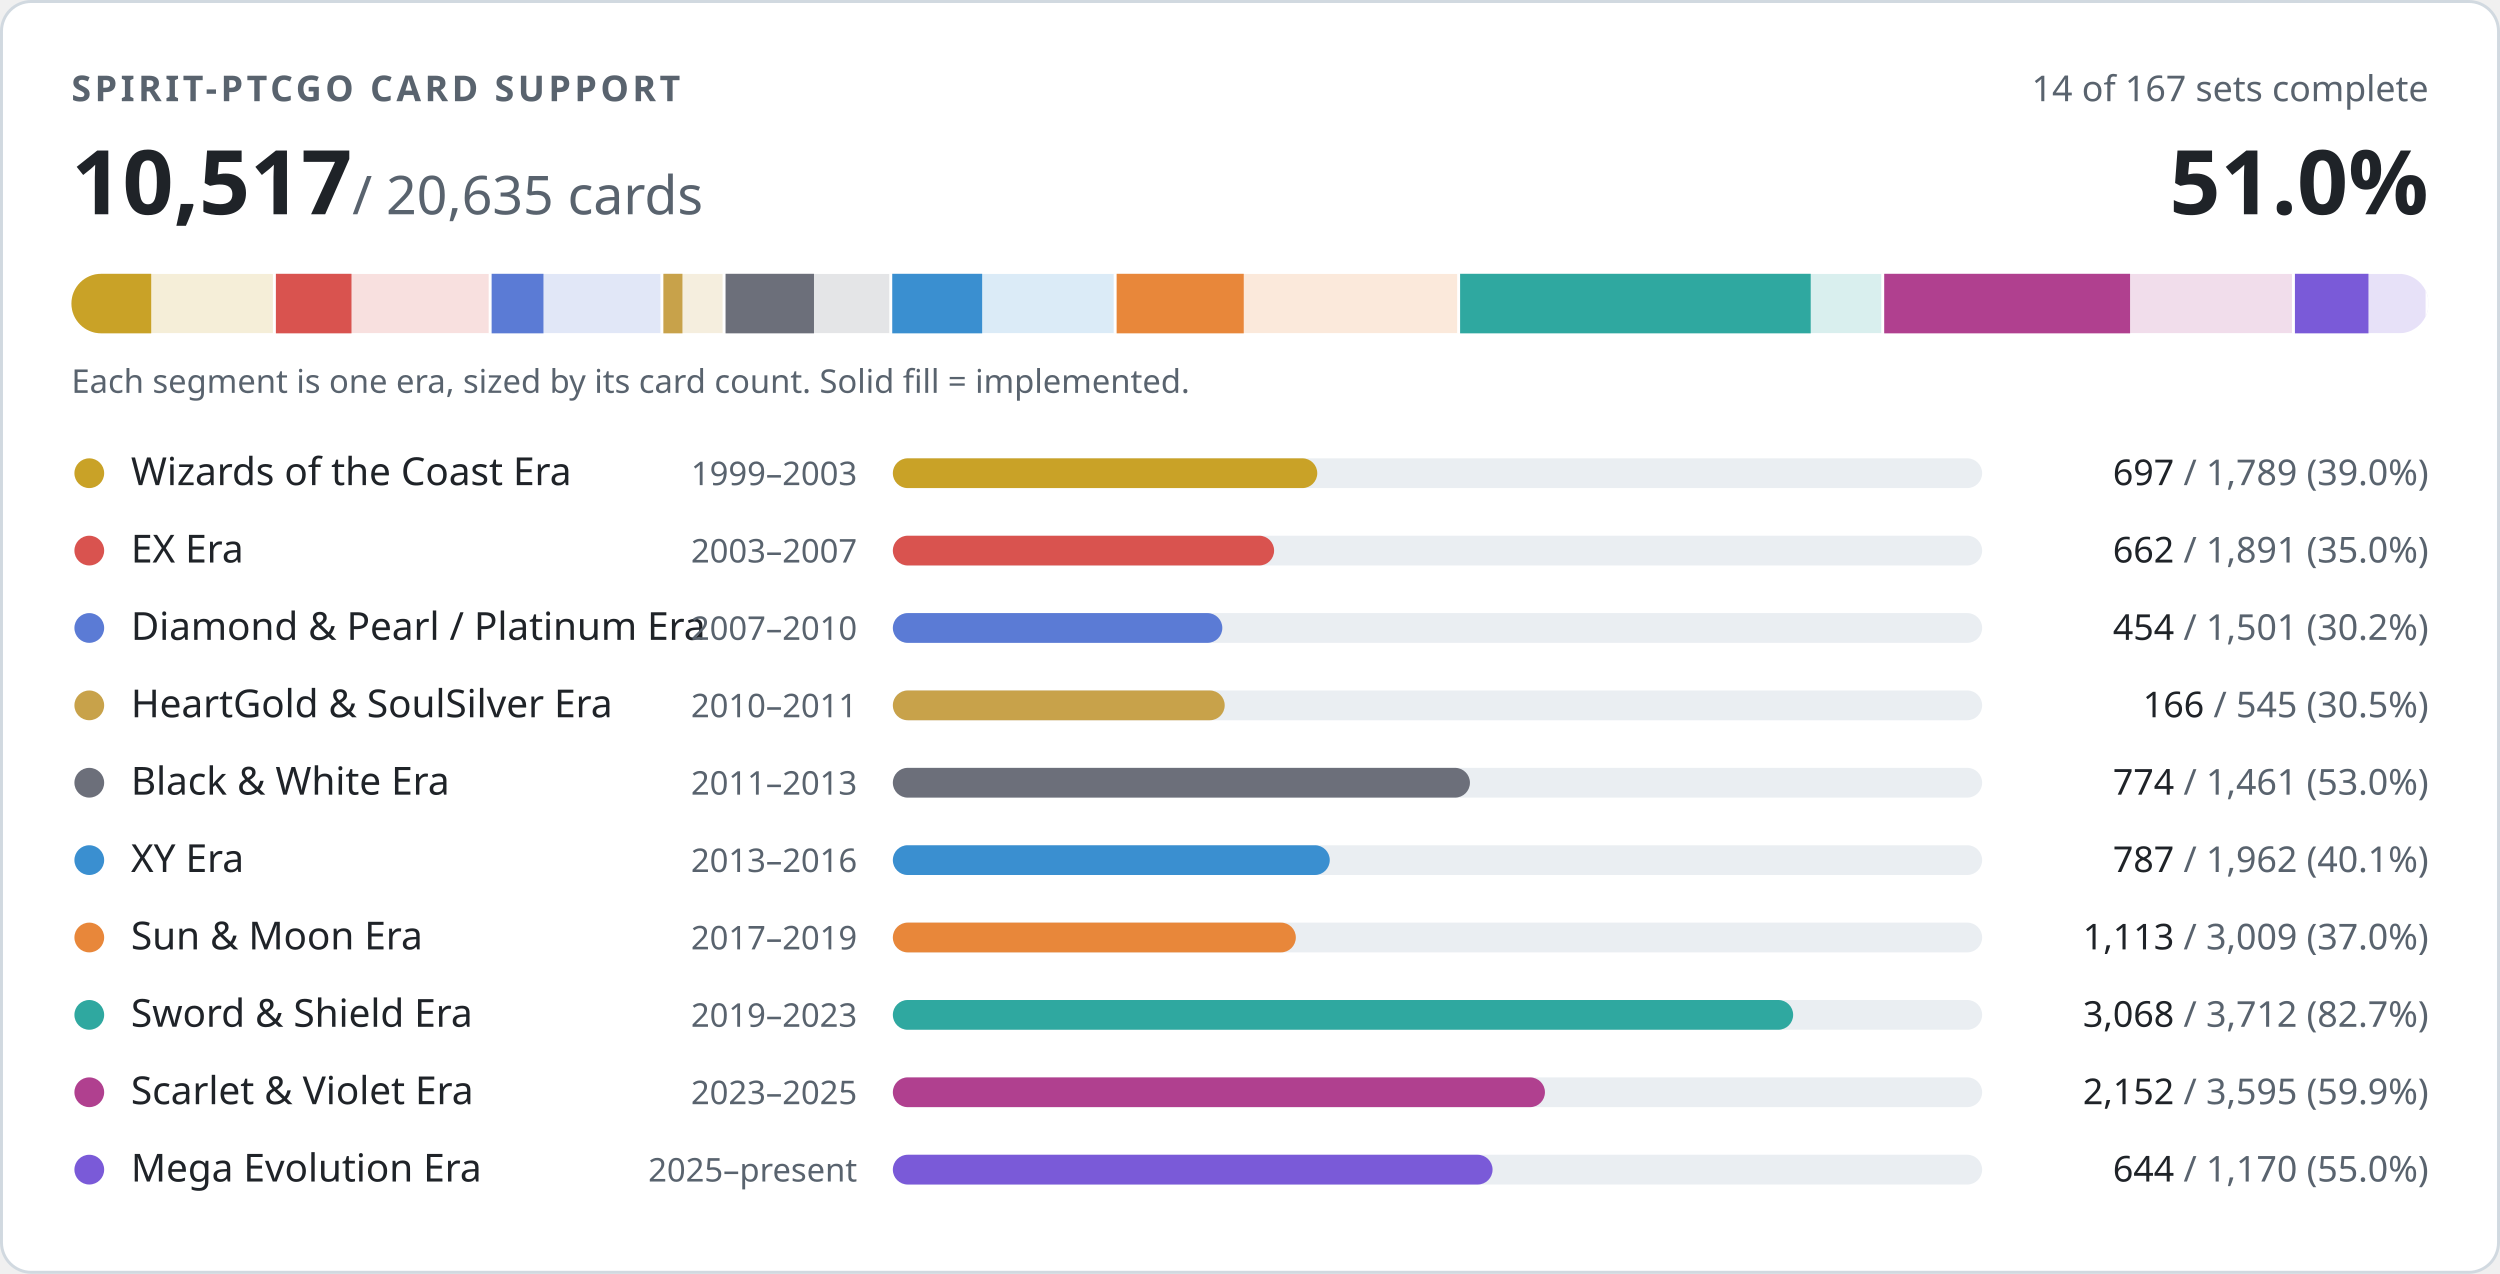
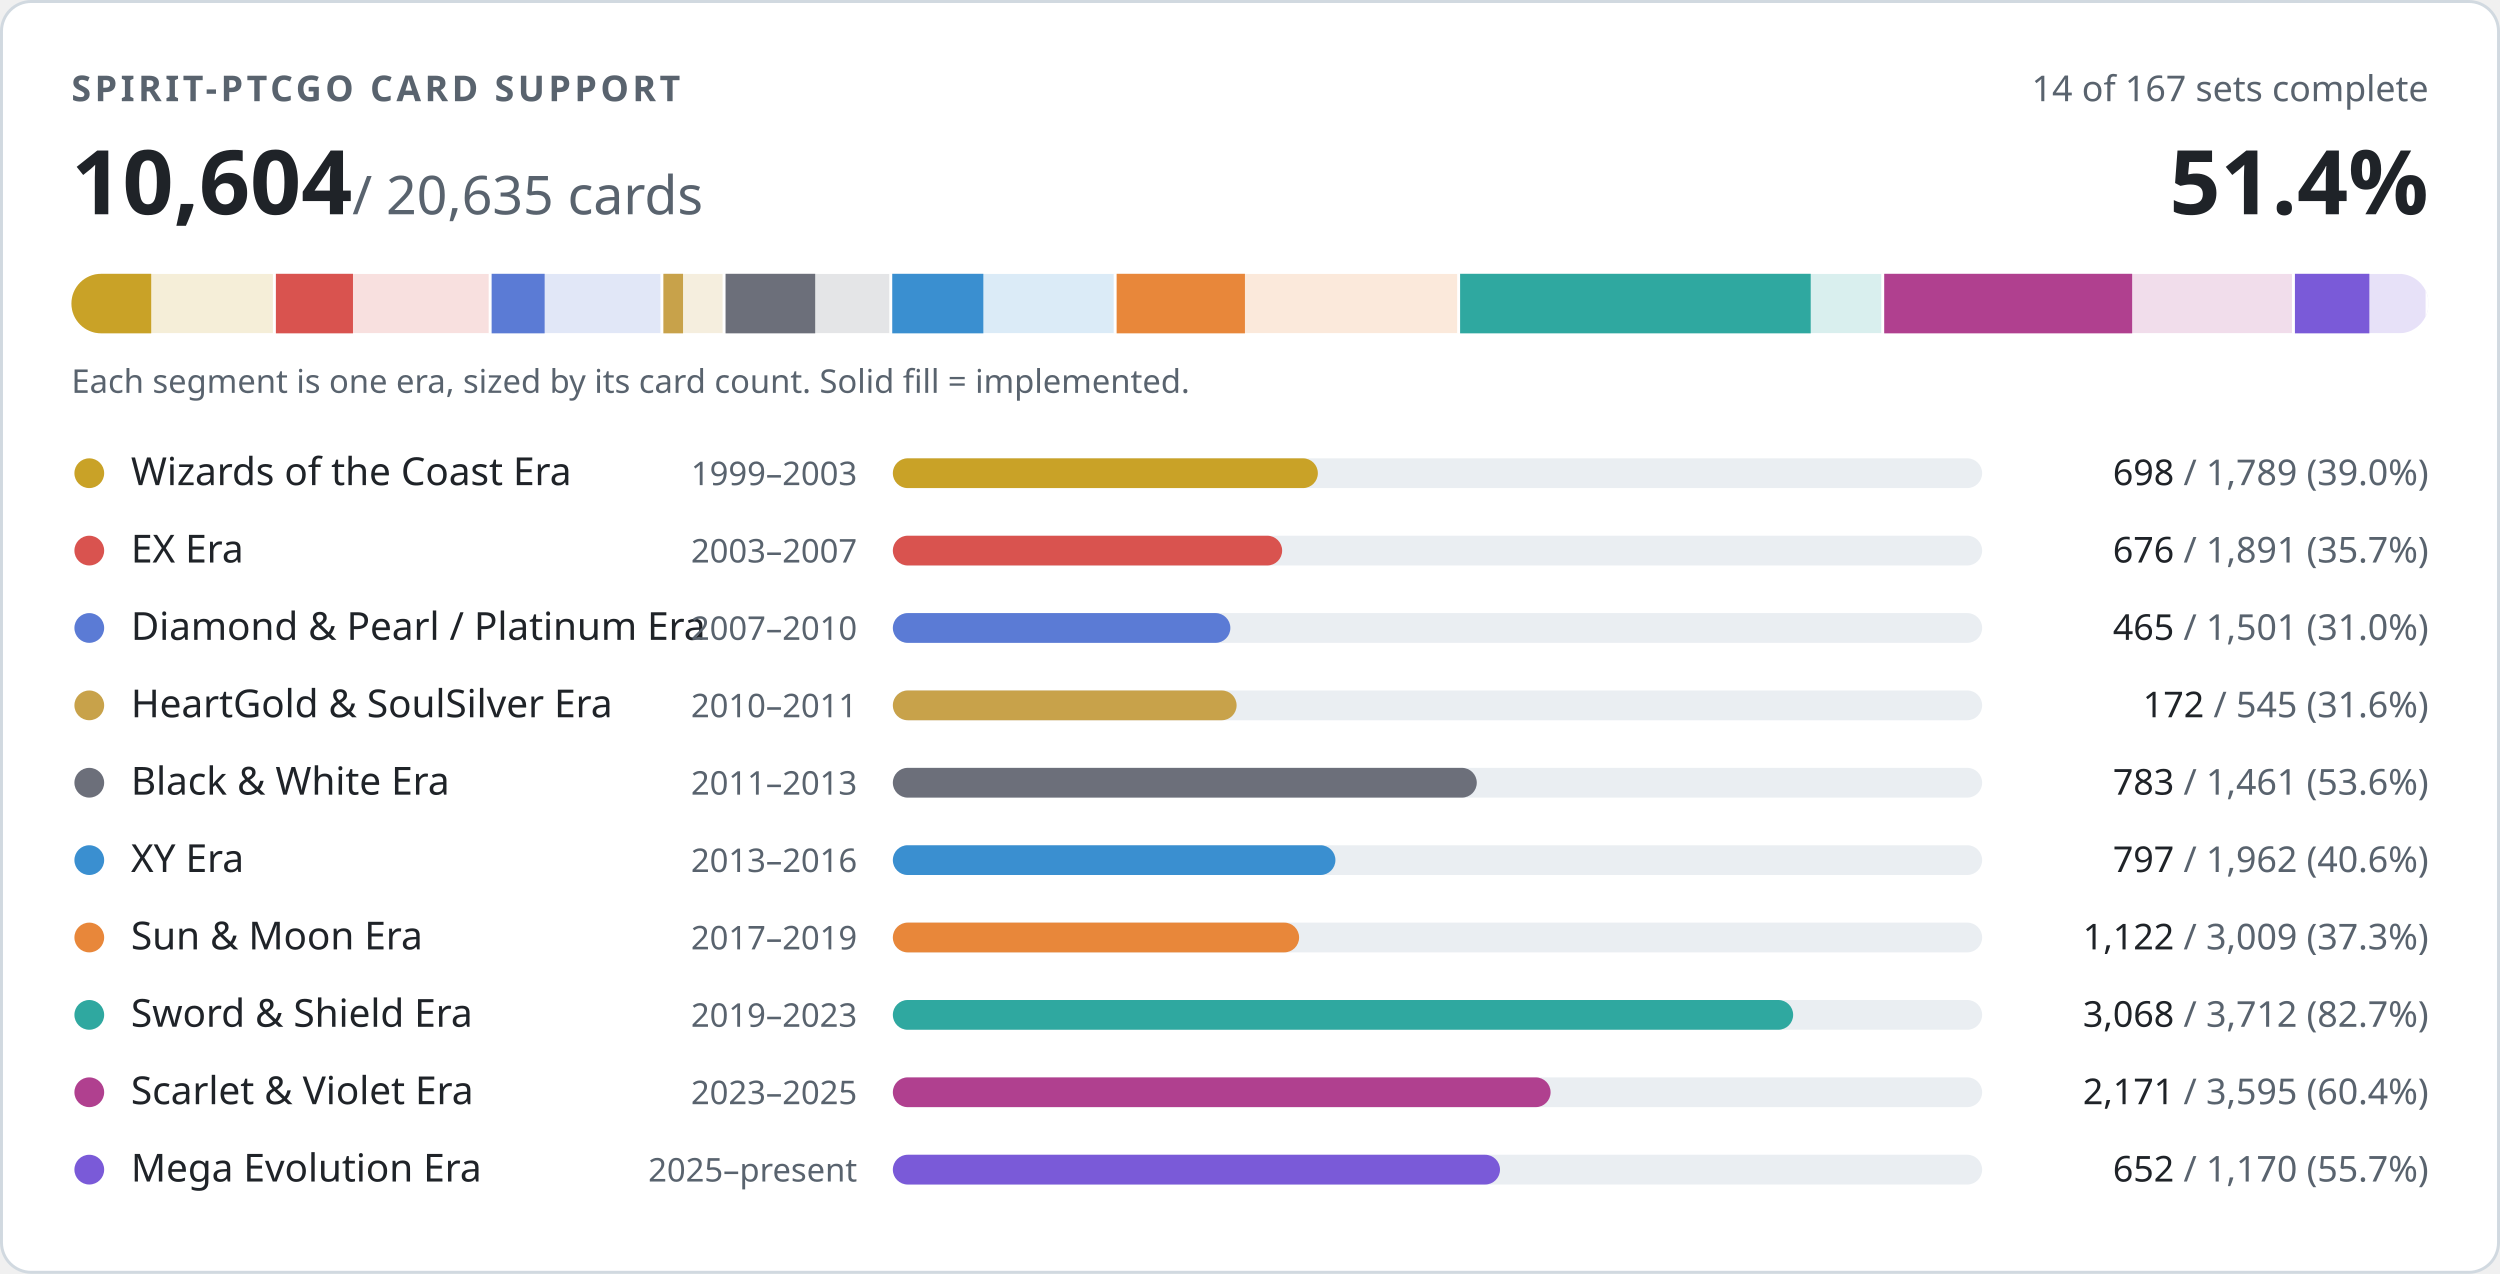
- <svg xmlns="http://www.w3.org/2000/svg" width="840" height="428" viewBox="0 0 840 428" role="img" aria-label="PTCGO Revival card support: 10517 of 20635 cards implemented">
+ <svg xmlns="http://www.w3.org/2000/svg" width="840" height="428" viewBox="0 0 840 428" role="img" aria-label="PTCGO Revival card support: 10604 of 20635 cards implemented">
  <style>
.t{fill:#1f2328}.m{fill:#59636e}.trk{fill:#eaeef2}.bd{stroke:#d1d9e0}.bg{fill:#ffffff}
@media (prefers-color-scheme:dark){.t{fill:#f0f6fc}.m{fill:#9198a1}.trk{fill:#262c36}.bd{stroke:#3d444d}.bg{fill:#0d1117}}
text{font-family:-apple-system,BlinkMacSystemFont,'Segoe UI','Noto Sans',Helvetica,Arial,sans-serif;font-variant-numeric:tabular-nums}
</style>
  <rect class="bg bd" x="0.5" y="0.5" width="839" height="427" rx="10" stroke-width="1" />
  <text class="m" x="24" y="34" font-size="12" font-weight="600" letter-spacing="1.2">SPIRIT-PTCGO CARD SUPPORT</text>
  <text class="m" x="816" y="34" font-size="12" text-anchor="end">14 of 167 sets complete</text>
-   <text class="t" x="24" y="72" font-size="30" font-weight="700">10,517<tspan class="m" font-size="18" font-weight="400"> / 20,635 cards</tspan>
+   <text class="t" x="24" y="72" font-size="30" font-weight="700">10,604<tspan class="m" font-size="18" font-weight="400"> / 20,635 cards</tspan>
  </text>
-   <text class="t" x="816" y="72" font-size="30" font-weight="700" text-anchor="end">51.0%</text>
+   <text class="t" x="816" y="72" font-size="30" font-weight="700" text-anchor="end">51.4%</text>
  <clipPath id="strip">
    <rect x="24" y="92" width="792" height="20" rx="10" />
  </clipPath>
  <g clip-path="url(#strip)">
    <rect x="24.0" y="92" width="68.7" height="20" fill="#c9a227" opacity="0.18" />
    <rect x="24.0" y="92" width="26.8" height="20" fill="#c9a227" />
    <rect x="91.7" y="92" width="2" height="20" class="bg" />
    <rect x="92.7" y="92" width="72.6" height="20" fill="#d9534f" opacity="0.18" />
-     <rect x="92.7" y="92" width="25.4" height="20" fill="#d9534f" />
+     <rect x="92.7" y="92" width="25.9" height="20" fill="#d9534f" />
    <rect x="164.2" y="92" width="2" height="20" class="bg" />
    <rect x="165.2" y="92" width="57.6" height="20" fill="#5b7bd5" opacity="0.18" />
-     <rect x="165.2" y="92" width="17.4" height="20" fill="#5b7bd5" />
+     <rect x="165.2" y="92" width="17.8" height="20" fill="#5b7bd5" />
    <rect x="221.9" y="92" width="2" height="20" class="bg" />
    <rect x="222.9" y="92" width="20.9" height="20" fill="#c8a24a" opacity="0.18" />
-     <rect x="222.9" y="92" width="6.4" height="20" fill="#c8a24a" />
+     <rect x="222.9" y="92" width="6.6" height="20" fill="#c8a24a" />
    <rect x="242.8" y="92" width="2" height="20" class="bg" />
    <rect x="243.8" y="92" width="56.1" height="20" fill="#6c6f7a" opacity="0.18" />
-     <rect x="243.8" y="92" width="29.7" height="20" fill="#6c6f7a" />
+     <rect x="243.8" y="92" width="30.1" height="20" fill="#6c6f7a" />
    <rect x="298.8" y="92" width="2" height="20" class="bg" />
    <rect x="299.8" y="92" width="75.3" height="20" fill="#3a8fd0" opacity="0.18" />
-     <rect x="299.8" y="92" width="30.2" height="20" fill="#3a8fd0" />
+     <rect x="299.8" y="92" width="30.6" height="20" fill="#3a8fd0" />
    <rect x="374.2" y="92" width="2" height="20" class="bg" />
    <rect x="375.2" y="92" width="115.5" height="20" fill="#e8873a" opacity="0.18" />
-     <rect x="375.2" y="92" width="42.7" height="20" fill="#e8873a" />
+     <rect x="375.2" y="92" width="43.1" height="20" fill="#e8873a" />
    <rect x="489.6" y="92" width="2" height="20" class="bg" />
    <rect x="490.6" y="92" width="142.5" height="20" fill="#2fa8a0" opacity="0.18" />
    <rect x="490.6" y="92" width="117.8" height="20" fill="#2fa8a0" />
    <rect x="632.1" y="92" width="2" height="20" class="bg" />
    <rect x="633.1" y="92" width="138.0" height="20" fill="#b0408f" opacity="0.18" />
-     <rect x="633.1" y="92" width="82.6" height="20" fill="#b0408f" />
+     <rect x="633.1" y="92" width="83.3" height="20" fill="#b0408f" />
    <rect x="770.1" y="92" width="2" height="20" class="bg" />
    <rect x="771.1" y="92" width="44.9" height="20" fill="#7a5ad8" opacity="0.18" />
-     <rect x="771.1" y="92" width="24.7" height="20" fill="#7a5ad8" />
+     <rect x="771.1" y="92" width="25.0" height="20" fill="#7a5ad8" />
    <rect x="815.0" y="92" width="2" height="20" class="bg" />
  </g>
  <text class="m" x="24" y="132" font-size="11">Each segment is one era, sized by its card count. Solid fill = implemented.</text>
  <circle cx="30" cy="159" r="5" fill="#c9a227" />
  <text class="t" x="44" y="163" font-size="13">Wizards of the Coast Era</text>
  <text class="m" x="288" y="163" font-size="11" text-anchor="end">1999–2003</text>
  <rect class="trk" x="300" y="154" width="366" height="10" rx="5" />
-   <rect x="300" y="154" width="142.6" height="10" rx="5" fill="#c9a227" />
+   <rect x="300" y="154" width="142.8" height="10" rx="5" fill="#c9a227" />
  <text class="m" x="816" y="163" font-size="12" text-anchor="end">
-     <tspan class="t">697</tspan> / 1,789 (39.0%)</text>
+     <tspan class="t">698</tspan> / 1,789 (39.0%)</text>
  <circle cx="30" cy="185" r="5" fill="#d9534f" />
  <text class="t" x="44" y="189" font-size="13">EX Era</text>
  <text class="m" x="288" y="189" font-size="11" text-anchor="end">2003–2007</text>
  <rect class="trk" x="300" y="180" width="366" height="10" rx="5" />
-   <rect x="300" y="180" width="128.1" height="10" rx="5" fill="#d9534f" />
+   <rect x="300" y="180" width="130.8" height="10" rx="5" fill="#d9534f" />
  <text class="m" x="816" y="189" font-size="12" text-anchor="end">
-     <tspan class="t">662</tspan> / 1,891 (35.0%)</text>
+     <tspan class="t">676</tspan> / 1,891 (35.7%)</text>
  <circle cx="30" cy="211" r="5" fill="#5b7bd5" />
  <text class="t" x="44" y="215" font-size="13">Diamond &amp; Pearl / Platinum Era</text>
  <text class="m" x="288" y="215" font-size="11" text-anchor="end">2007–2010</text>
  <rect class="trk" x="300" y="206" width="366" height="10" rx="5" />
-   <rect x="300" y="206" width="110.7" height="10" rx="5" fill="#5b7bd5" />
+   <rect x="300" y="206" width="113.4" height="10" rx="5" fill="#5b7bd5" />
  <text class="m" x="816" y="215" font-size="12" text-anchor="end">
-     <tspan class="t">454</tspan> / 1,501 (30.2%)</text>
+     <tspan class="t">465</tspan> / 1,501 (31.0%)</text>
  <circle cx="30" cy="237" r="5" fill="#c8a24a" />
  <text class="t" x="44" y="241" font-size="13">HeartGold &amp; SoulSilver Era</text>
  <text class="m" x="288" y="241" font-size="11" text-anchor="end">2010–2011</text>
  <rect class="trk" x="300" y="232" width="366" height="10" rx="5" />
-   <rect x="300" y="232" width="111.5" height="10" rx="5" fill="#c8a24a" />
+   <rect x="300" y="232" width="115.5" height="10" rx="5" fill="#c8a24a" />
  <text class="m" x="816" y="241" font-size="12" text-anchor="end">
-     <tspan class="t">166</tspan> / 545 (30.5%)</text>
+     <tspan class="t">172</tspan> / 545 (31.6%)</text>
  <circle cx="30" cy="263" r="5" fill="#6c6f7a" />
  <text class="t" x="44" y="267" font-size="13">Black &amp; White Era</text>
  <text class="m" x="288" y="267" font-size="11" text-anchor="end">2011–2013</text>
  <rect class="trk" x="300" y="258" width="366" height="10" rx="5" />
-   <rect x="300" y="258" width="193.9" height="10" rx="5" fill="#6c6f7a" />
+   <rect x="300" y="258" width="196.2" height="10" rx="5" fill="#6c6f7a" />
  <text class="m" x="816" y="267" font-size="12" text-anchor="end">
-     <tspan class="t">774</tspan> / 1,461 (53.0%)</text>
+     <tspan class="t">783</tspan> / 1,461 (53.6%)</text>
  <circle cx="30" cy="289" r="5" fill="#3a8fd0" />
  <text class="t" x="44" y="293" font-size="13">XY Era</text>
  <text class="m" x="288" y="293" font-size="11" text-anchor="end">2013–2016</text>
  <rect class="trk" x="300" y="284" width="366" height="10" rx="5" />
-   <rect x="300" y="284" width="146.8" height="10" rx="5" fill="#3a8fd0" />
+   <rect x="300" y="284" width="148.7" height="10" rx="5" fill="#3a8fd0" />
  <text class="m" x="816" y="293" font-size="12" text-anchor="end">
-     <tspan class="t">787</tspan> / 1,962 (40.1%)</text>
+     <tspan class="t">797</tspan> / 1,962 (40.6%)</text>
  <circle cx="30" cy="315" r="5" fill="#e8873a" />
  <text class="t" x="44" y="319" font-size="13">Sun &amp; Moon Era</text>
  <text class="m" x="288" y="319" font-size="11" text-anchor="end">2017–2019</text>
  <rect class="trk" x="300" y="310" width="366" height="10" rx="5" />
-   <rect x="300" y="310" width="135.4" height="10" rx="5" fill="#e8873a" />
+   <rect x="300" y="310" width="136.5" height="10" rx="5" fill="#e8873a" />
  <text class="m" x="816" y="319" font-size="12" text-anchor="end">
-     <tspan class="t">1,113</tspan> / 3,009 (37.0%)</text>
+     <tspan class="t">1,122</tspan> / 3,009 (37.3%)</text>
  <circle cx="30" cy="341" r="5" fill="#2fa8a0" />
  <text class="t" x="44" y="345" font-size="13">Sword &amp; Shield Era</text>
  <text class="m" x="288" y="345" font-size="11" text-anchor="end">2019–2023</text>
  <rect class="trk" x="300" y="336" width="366" height="10" rx="5" />
  <rect x="300" y="336" width="302.5" height="10" rx="5" fill="#2fa8a0" />
  <text class="m" x="816" y="345" font-size="12" text-anchor="end">
    <tspan class="t">3,068</tspan> / 3,712 (82.7%)</text>
  <circle cx="30" cy="367" r="5" fill="#b0408f" />
  <text class="t" x="44" y="371" font-size="13">Scarlet &amp; Violet Era</text>
  <text class="m" x="288" y="371" font-size="11" text-anchor="end">2023–2025</text>
  <rect class="trk" x="300" y="362" width="366" height="10" rx="5" />
-   <rect x="300" y="362" width="219.1" height="10" rx="5" fill="#b0408f" />
+   <rect x="300" y="362" width="221.0" height="10" rx="5" fill="#b0408f" />
  <text class="m" x="816" y="371" font-size="12" text-anchor="end">
-     <tspan class="t">2,152</tspan> / 3,595 (59.9%)</text>
+     <tspan class="t">2,171</tspan> / 3,595 (60.4%)</text>
  <circle cx="30" cy="393" r="5" fill="#7a5ad8" />
  <text class="t" x="44" y="397" font-size="13">Mega Evolution Era</text>
  <text class="m" x="288" y="397" font-size="11" text-anchor="end">2025–present</text>
  <rect class="trk" x="300" y="388" width="366" height="10" rx="5" />
-   <rect x="300" y="388" width="201.5" height="10" rx="5" fill="#7a5ad8" />
+   <rect x="300" y="388" width="204.0" height="10" rx="5" fill="#7a5ad8" />
  <text class="m" x="816" y="397" font-size="12" text-anchor="end">
-     <tspan class="t">644</tspan> / 1,170 (55.0%)</text>
+     <tspan class="t">652</tspan> / 1,170 (55.7%)</text>
</svg>
